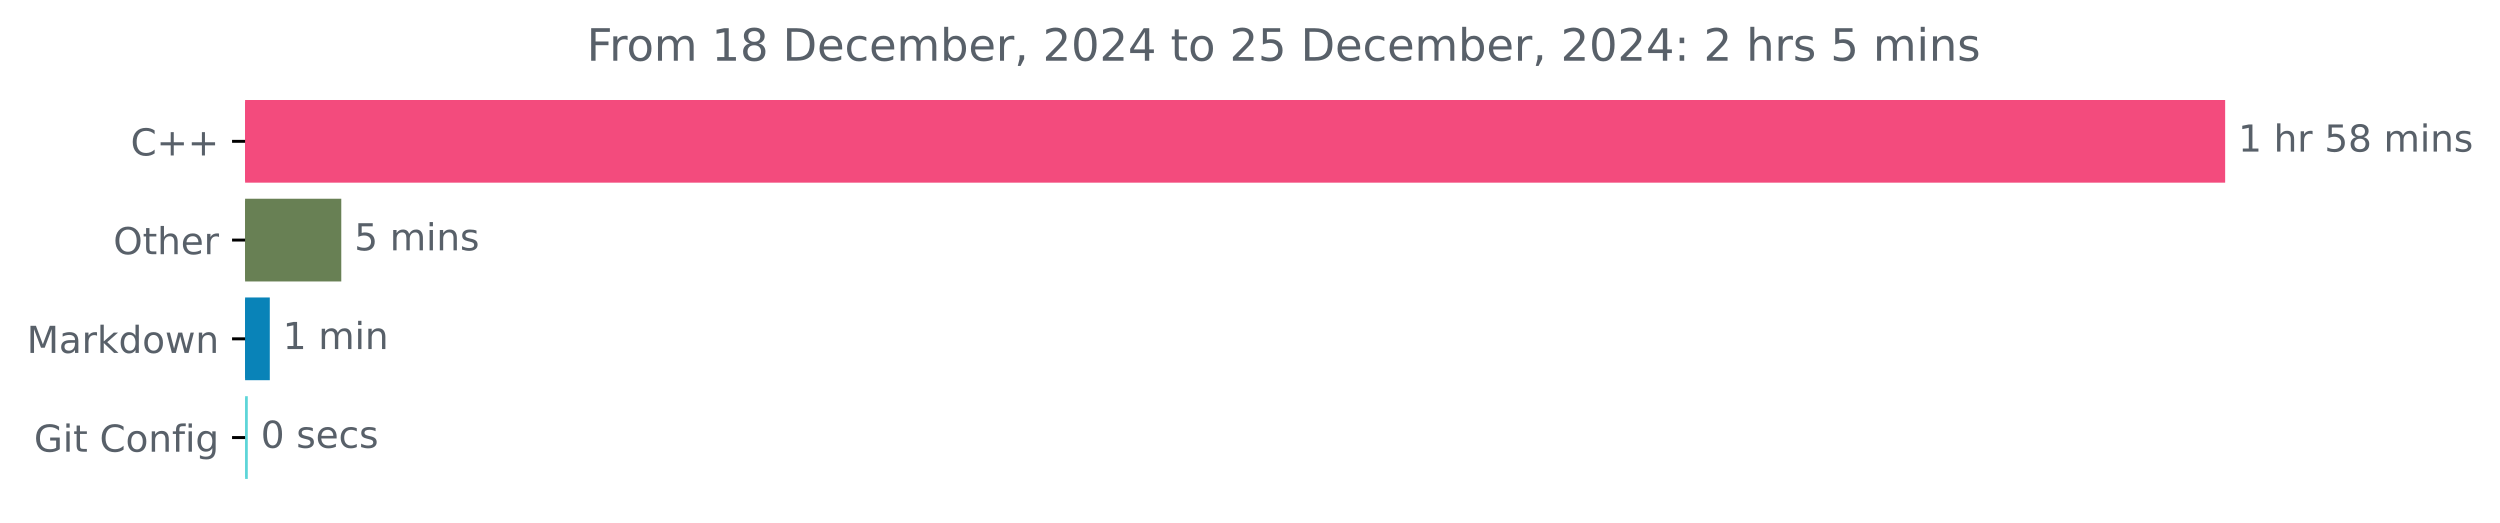
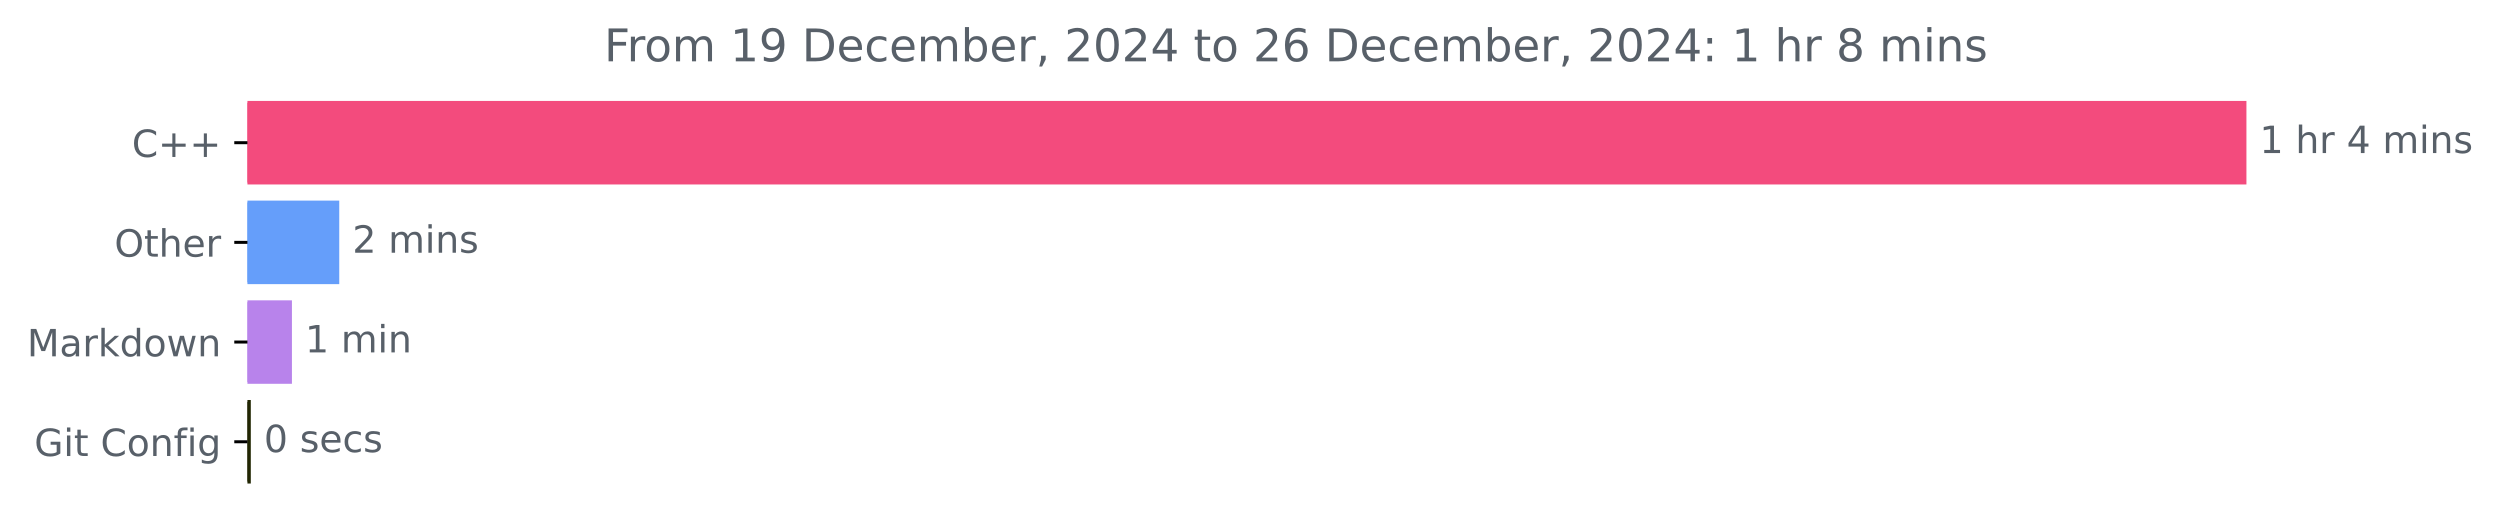
- <svg xmlns="http://www.w3.org/2000/svg" xmlns:xlink="http://www.w3.org/1999/xlink" width="671.605pt" height="140.398pt" viewBox="0 0 671.605 140.398" version="1.1">
+ <svg xmlns="http://www.w3.org/2000/svg" xmlns:xlink="http://www.w3.org/1999/xlink" width="665.243pt" height="140.398pt" viewBox="0 0 665.243 140.398" version="1.1">
  <defs>
    <style type="text/css">*{stroke-linejoin: round; stroke-linecap: butt}</style>
  </defs>
  <g id="figure_1">
    <g id="patch_1">
-       <path d="M 0 140.398  L 671.605 140.398  L 671.605 0  L 0 0  L 0 140.398  z " style="fill: none" />
+       <path d="M 0 140.398  L 665.243 140.398  L 665.243 0  L 0 0  L 0 140.398  z " style="fill: none" />
    </g>
    <g id="axes_1">
      <g id="patch_2">
-         <path d="M 65.841 27.358  L 597.269 27.358  L 597.269 48.579  L 65.841 48.579  z " clip-path="url(#pbd39abeed7)" style="fill: #f34b7d; stroke: #f34b7d; stroke-linejoin: miter" />
+         <path d="M 65.841 27.358  L 597.269 27.358  L 597.269 48.579  L 65.841 48.579  z " clip-path="url(#pe29dda498c)" style="fill: #f34b7d; stroke: #f34b7d; stroke-linejoin: miter" />
      </g>
      <g id="patch_3">
-         <path d="M 65.841 53.884  L 91.182 53.884  L 91.182 75.105  L 65.841 75.105  z " clip-path="url(#pbd39abeed7)" style="fill: #688054; stroke: #688054; stroke-linejoin: miter" />
+         <path d="M 65.841 53.884  L 89.775 53.884  L 89.775 75.105  L 65.841 75.105  z " clip-path="url(#pe29dda498c)" style="fill: #659efa; stroke: #659efa; stroke-linejoin: miter" />
      </g>
      <g id="patch_4">
-         <path d="M 65.841 80.411  L 71.979 80.411  L 71.979 101.632  L 65.841 101.632  z " clip-path="url(#pbd39abeed7)" style="fill: #0983b8; stroke: #0983b8; stroke-linejoin: miter" />
+         <path d="M 65.841 80.411  L 77.184 80.411  L 77.184 101.632  L 65.841 101.632  z " clip-path="url(#pe29dda498c)" style="fill: #b883eb; stroke: #b883eb; stroke-linejoin: miter" />
      </g>
      <g id="patch_5">
-         <path d="M 65.841 106.937  L 66.066 106.937  L 66.066 128.158  L 65.841 128.158  z " clip-path="url(#pbd39abeed7)" style="fill: #5dd5d8; stroke: #5dd5d8; stroke-linejoin: miter" />
+         <path d="M 65.841 106.937  L 66.238 106.937  L 66.238 128.158  L 65.841 128.158  z " clip-path="url(#pe29dda498c)" style="fill: #212603; stroke: #212603; stroke-linejoin: miter" />
      </g>
      <g id="matplotlib.axis_1" />
      <g id="matplotlib.axis_2">
        <g id="ytick_1">
          <g id="line2d_1">
            <defs>
-               <path id="m96440b5423" d="M 0 0  L -3.5 0  " style="stroke: #000000; stroke-width: 0.8" />
+               <path id="m968fab9e0c" d="M 0 0  L -3.5 0  " style="stroke: #000000; stroke-width: 0.8" />
            </defs>
            <g>
-               <use xlink:href="#m96440b5423" x="65.841" y="37.969" style="stroke: #000000; stroke-width: 0.8" />
+               <use xlink:href="#m968fab9e0c" x="65.841" y="37.969" style="stroke: #000000; stroke-width: 0.8" />
            </g>
          </g>
          <g id="text_1">
            <g style="fill: #586069" transform="translate(35.09844 41.76787) scale(0.1 -0.1)">
              <defs>
                <path id="DejaVuSans-43" d="M 4122 4306  L 4122 3641  Q 3803 3938 3442 4084  Q 3081 4231 2675 4231  Q 1875 4231 1450 3742  Q 1025 3253 1025 2328  Q 1025 1406 1450 917  Q 1875 428 2675 428  Q 3081 428 3442 575  Q 3803 722 4122 1019  L 4122 359  Q 3791 134 3420 21  Q 3050 -91 2638 -91  Q 1578 -91 968 557  Q 359 1206 359 2328  Q 359 3453 968 4101  Q 1578 4750 2638 4750  Q 3056 4750 3426 4639  Q 3797 4528 4122 4306  z " transform="scale(0.015625)" />
                <path id="DejaVuSans-2b" d="M 2944 4013  L 2944 2272  L 4684 2272  L 4684 1741  L 2944 1741  L 2944 0  L 2419 0  L 2419 1741  L 678 1741  L 678 2272  L 2419 2272  L 2419 4013  L 2944 4013  z " transform="scale(0.015625)" />
              </defs>
              <use xlink:href="#DejaVuSans-43" />
              <use xlink:href="#DejaVuSans-2b" x="69.824" />
              <use xlink:href="#DejaVuSans-2b" x="153.613" />
            </g>
          </g>
        </g>
        <g id="ytick_2">
          <g id="line2d_2">
            <g>
-               <use xlink:href="#m96440b5423" x="65.841" y="64.495" style="stroke: #000000; stroke-width: 0.8" />
+               <use xlink:href="#m968fab9e0c" x="65.841" y="64.495" style="stroke: #000000; stroke-width: 0.8" />
            </g>
          </g>
          <g id="text_2">
            <g style="fill: #586069" transform="translate(30.44687 68.29419) scale(0.1 -0.1)">
              <defs>
                <path id="DejaVuSans-4f" d="M 2522 4238  Q 1834 4238 1429 3725  Q 1025 3213 1025 2328  Q 1025 1447 1429 934  Q 1834 422 2522 422  Q 3209 422 3611 934  Q 4013 1447 4013 2328  Q 4013 3213 3611 3725  Q 3209 4238 2522 4238  z M 2522 4750  Q 3503 4750 4090 4092  Q 4678 3434 4678 2328  Q 4678 1225 4090 567  Q 3503 -91 2522 -91  Q 1538 -91 948 565  Q 359 1222 359 2328  Q 359 3434 948 4092  Q 1538 4750 2522 4750  z " transform="scale(0.015625)" />
                <path id="DejaVuSans-74" d="M 1172 4494  L 1172 3500  L 2356 3500  L 2356 3053  L 1172 3053  L 1172 1153  Q 1172 725 1289 603  Q 1406 481 1766 481  L 2356 481  L 2356 0  L 1766 0  Q 1100 0 847 248  Q 594 497 594 1153  L 594 3053  L 172 3053  L 172 3500  L 594 3500  L 594 4494  L 1172 4494  z " transform="scale(0.015625)" />
                <path id="DejaVuSans-68" d="M 3513 2113  L 3513 0  L 2938 0  L 2938 2094  Q 2938 2591 2744 2837  Q 2550 3084 2163 3084  Q 1697 3084 1428 2787  Q 1159 2491 1159 1978  L 1159 0  L 581 0  L 581 4863  L 1159 4863  L 1159 2956  Q 1366 3272 1645 3428  Q 1925 3584 2291 3584  Q 2894 3584 3203 3211  Q 3513 2838 3513 2113  z " transform="scale(0.015625)" />
                <path id="DejaVuSans-65" d="M 3597 1894  L 3597 1613  L 953 1613  Q 991 1019 1311 708  Q 1631 397 2203 397  Q 2534 397 2845 478  Q 3156 559 3463 722  L 3463 178  Q 3153 47 2828 -22  Q 2503 -91 2169 -91  Q 1331 -91 842 396  Q 353 884 353 1716  Q 353 2575 817 3079  Q 1281 3584 2069 3584  Q 2775 3584 3186 3129  Q 3597 2675 3597 1894  z M 3022 2063  Q 3016 2534 2758 2815  Q 2500 3097 2075 3097  Q 1594 3097 1305 2825  Q 1016 2553 972 2059  L 3022 2063  z " transform="scale(0.015625)" />
                <path id="DejaVuSans-72" d="M 2631 2963  Q 2534 3019 2420 3045  Q 2306 3072 2169 3072  Q 1681 3072 1420 2755  Q 1159 2438 1159 1844  L 1159 0  L 581 0  L 581 3500  L 1159 3500  L 1159 2956  Q 1341 3275 1631 3429  Q 1922 3584 2338 3584  Q 2397 3584 2469 3576  Q 2541 3569 2628 3553  L 2631 2963  z " transform="scale(0.015625)" />
              </defs>
              <use xlink:href="#DejaVuSans-4f" />
              <use xlink:href="#DejaVuSans-74" x="78.711" />
              <use xlink:href="#DejaVuSans-68" x="117.92" />
              <use xlink:href="#DejaVuSans-65" x="181.299" />
              <use xlink:href="#DejaVuSans-72" x="242.822" />
            </g>
          </g>
        </g>
        <g id="ytick_3">
          <g id="line2d_3">
            <g>
-               <use xlink:href="#m96440b5423" x="65.841" y="91.021" style="stroke: #000000; stroke-width: 0.8" />
+               <use xlink:href="#m968fab9e0c" x="65.841" y="91.021" style="stroke: #000000; stroke-width: 0.8" />
            </g>
          </g>
          <g id="text_3">
            <g style="fill: #586069" transform="translate(7.2 94.8205) scale(0.1 -0.1)">
              <defs>
                <path id="DejaVuSans-4d" d="M 628 4666  L 1569 4666  L 2759 1491  L 3956 4666  L 4897 4666  L 4897 0  L 4281 0  L 4281 4097  L 3078 897  L 2444 897  L 1241 4097  L 1241 0  L 628 0  L 628 4666  z " transform="scale(0.015625)" />
                <path id="DejaVuSans-61" d="M 2194 1759  Q 1497 1759 1228 1600  Q 959 1441 959 1056  Q 959 750 1161 570  Q 1363 391 1709 391  Q 2188 391 2477 730  Q 2766 1069 2766 1631  L 2766 1759  L 2194 1759  z M 3341 1997  L 3341 0  L 2766 0  L 2766 531  Q 2569 213 2275 61  Q 1981 -91 1556 -91  Q 1019 -91 701 211  Q 384 513 384 1019  Q 384 1609 779 1909  Q 1175 2209 1959 2209  L 2766 2209  L 2766 2266  Q 2766 2663 2505 2880  Q 2244 3097 1772 3097  Q 1472 3097 1187 3025  Q 903 2953 641 2809  L 641 3341  Q 956 3463 1253 3523  Q 1550 3584 1831 3584  Q 2591 3584 2966 3190  Q 3341 2797 3341 1997  z " transform="scale(0.015625)" />
                <path id="DejaVuSans-6b" d="M 581 4863  L 1159 4863  L 1159 1991  L 2875 3500  L 3609 3500  L 1753 1863  L 3688 0  L 2938 0  L 1159 1709  L 1159 0  L 581 0  L 581 4863  z " transform="scale(0.015625)" />
                <path id="DejaVuSans-64" d="M 2906 2969  L 2906 4863  L 3481 4863  L 3481 0  L 2906 0  L 2906 525  Q 2725 213 2448 61  Q 2172 -91 1784 -91  Q 1150 -91 751 415  Q 353 922 353 1747  Q 353 2572 751 3078  Q 1150 3584 1784 3584  Q 2172 3584 2448 3432  Q 2725 3281 2906 2969  z M 947 1747  Q 947 1113 1208 752  Q 1469 391 1925 391  Q 2381 391 2643 752  Q 2906 1113 2906 1747  Q 2906 2381 2643 2742  Q 2381 3103 1925 3103  Q 1469 3103 1208 2742  Q 947 2381 947 1747  z " transform="scale(0.015625)" />
                <path id="DejaVuSans-6f" d="M 1959 3097  Q 1497 3097 1228 2736  Q 959 2375 959 1747  Q 959 1119 1226 758  Q 1494 397 1959 397  Q 2419 397 2687 759  Q 2956 1122 2956 1747  Q 2956 2369 2687 2733  Q 2419 3097 1959 3097  z M 1959 3584  Q 2709 3584 3137 3096  Q 3566 2609 3566 1747  Q 3566 888 3137 398  Q 2709 -91 1959 -91  Q 1206 -91 779 398  Q 353 888 353 1747  Q 353 2609 779 3096  Q 1206 3584 1959 3584  z " transform="scale(0.015625)" />
                <path id="DejaVuSans-77" d="M 269 3500  L 844 3500  L 1563 769  L 2278 3500  L 2956 3500  L 3675 769  L 4391 3500  L 4966 3500  L 4050 0  L 3372 0  L 2619 2869  L 1863 0  L 1184 0  L 269 3500  z " transform="scale(0.015625)" />
                <path id="DejaVuSans-6e" d="M 3513 2113  L 3513 0  L 2938 0  L 2938 2094  Q 2938 2591 2744 2837  Q 2550 3084 2163 3084  Q 1697 3084 1428 2787  Q 1159 2491 1159 1978  L 1159 0  L 581 0  L 581 3500  L 1159 3500  L 1159 2956  Q 1366 3272 1645 3428  Q 1925 3584 2291 3584  Q 2894 3584 3203 3211  Q 3513 2838 3513 2113  z " transform="scale(0.015625)" />
              </defs>
              <use xlink:href="#DejaVuSans-4d" />
              <use xlink:href="#DejaVuSans-61" x="86.279" />
              <use xlink:href="#DejaVuSans-72" x="147.559" />
              <use xlink:href="#DejaVuSans-6b" x="188.672" />
              <use xlink:href="#DejaVuSans-64" x="246.582" />
              <use xlink:href="#DejaVuSans-6f" x="310.059" />
              <use xlink:href="#DejaVuSans-77" x="371.24" />
              <use xlink:href="#DejaVuSans-6e" x="453.027" />
            </g>
          </g>
        </g>
        <g id="ytick_4">
          <g id="line2d_4">
            <g>
-               <use xlink:href="#m96440b5423" x="65.841" y="117.548" style="stroke: #000000; stroke-width: 0.8" />
+               <use xlink:href="#m968fab9e0c" x="65.841" y="117.548" style="stroke: #000000; stroke-width: 0.8" />
            </g>
          </g>
          <g id="text_4">
            <g style="fill: #586069" transform="translate(9.129688 121.3468) scale(0.1 -0.1)">
              <defs>
                <path id="DejaVuSans-47" d="M 3809 666  L 3809 1919  L 2778 1919  L 2778 2438  L 4434 2438  L 4434 434  Q 4069 175 3628 42  Q 3188 -91 2688 -91  Q 1594 -91 976 548  Q 359 1188 359 2328  Q 359 3472 976 4111  Q 1594 4750 2688 4750  Q 3144 4750 3555 4637  Q 3966 4525 4313 4306  L 4313 3634  Q 3963 3931 3569 4081  Q 3175 4231 2741 4231  Q 1884 4231 1454 3753  Q 1025 3275 1025 2328  Q 1025 1384 1454 906  Q 1884 428 2741 428  Q 3075 428 3337 486  Q 3600 544 3809 666  z " transform="scale(0.015625)" />
                <path id="DejaVuSans-69" d="M 603 3500  L 1178 3500  L 1178 0  L 603 0  L 603 3500  z M 603 4863  L 1178 4863  L 1178 4134  L 603 4134  L 603 4863  z " transform="scale(0.015625)" />
                <path id="DejaVuSans-20" transform="scale(0.015625)" />
                <path id="DejaVuSans-66" d="M 2375 4863  L 2375 4384  L 1825 4384  Q 1516 4384 1395 4259  Q 1275 4134 1275 3809  L 1275 3500  L 2222 3500  L 2222 3053  L 1275 3053  L 1275 0  L 697 0  L 697 3053  L 147 3053  L 147 3500  L 697 3500  L 697 3744  Q 697 4328 969 4595  Q 1241 4863 1831 4863  L 2375 4863  z " transform="scale(0.015625)" />
                <path id="DejaVuSans-67" d="M 2906 1791  Q 2906 2416 2648 2759  Q 2391 3103 1925 3103  Q 1463 3103 1205 2759  Q 947 2416 947 1791  Q 947 1169 1205 825  Q 1463 481 1925 481  Q 2391 481 2648 825  Q 2906 1169 2906 1791  z M 3481 434  Q 3481 -459 3084 -895  Q 2688 -1331 1869 -1331  Q 1566 -1331 1297 -1286  Q 1028 -1241 775 -1147  L 775 -588  Q 1028 -725 1275 -790  Q 1522 -856 1778 -856  Q 2344 -856 2625 -561  Q 2906 -266 2906 331  L 2906 616  Q 2728 306 2450 153  Q 2172 0 1784 0  Q 1141 0 747 490  Q 353 981 353 1791  Q 353 2603 747 3093  Q 1141 3584 1784 3584  Q 2172 3584 2450 3431  Q 2728 3278 2906 2969  L 2906 3500  L 3481 3500  L 3481 434  z " transform="scale(0.015625)" />
              </defs>
              <use xlink:href="#DejaVuSans-47" />
              <use xlink:href="#DejaVuSans-69" x="77.49" />
              <use xlink:href="#DejaVuSans-74" x="105.273" />
              <use xlink:href="#DejaVuSans-20" x="144.482" />
              <use xlink:href="#DejaVuSans-43" x="176.27" />
              <use xlink:href="#DejaVuSans-6f" x="246.094" />
              <use xlink:href="#DejaVuSans-6e" x="307.275" />
              <use xlink:href="#DejaVuSans-66" x="370.654" />
              <use xlink:href="#DejaVuSans-69" x="405.859" />
              <use xlink:href="#DejaVuSans-67" x="433.643" />
            </g>
          </g>
        </g>
      </g>
      <g id="text_5">
        <g style="fill: #586069" transform="translate(601.2692 40.72803) scale(0.1 -0.1)">
          <defs>
            <path id="DejaVuSans-31" d="M 794 531  L 1825 531  L 1825 4091  L 703 3866  L 703 4441  L 1819 4666  L 2450 4666  L 2450 531  L 3481 531  L 3481 0  L 794 0  L 794 531  z " transform="scale(0.015625)" />
-             <path id="DejaVuSans-35" d="M 691 4666  L 3169 4666  L 3169 4134  L 1269 4134  L 1269 2991  Q 1406 3038 1543 3061  Q 1681 3084 1819 3084  Q 2600 3084 3056 2656  Q 3513 2228 3513 1497  Q 3513 744 3044 326  Q 2575 -91 1722 -91  Q 1428 -91 1123 -41  Q 819 9 494 109  L 494 744  Q 775 591 1075 516  Q 1375 441 1709 441  Q 2250 441 2565 725  Q 2881 1009 2881 1497  Q 2881 1984 2565 2268  Q 2250 2553 1709 2553  Q 1456 2553 1204 2497  Q 953 2441 691 2322  L 691 4666  z " transform="scale(0.015625)" />
-             <path id="DejaVuSans-38" d="M 2034 2216  Q 1584 2216 1326 1975  Q 1069 1734 1069 1313  Q 1069 891 1326 650  Q 1584 409 2034 409  Q 2484 409 2743 651  Q 3003 894 3003 1313  Q 3003 1734 2745 1975  Q 2488 2216 2034 2216  z M 1403 2484  Q 997 2584 770 2862  Q 544 3141 544 3541  Q 544 4100 942 4425  Q 1341 4750 2034 4750  Q 2731 4750 3128 4425  Q 3525 4100 3525 3541  Q 3525 3141 3298 2862  Q 3072 2584 2669 2484  Q 3125 2378 3379 2068  Q 3634 1759 3634 1313  Q 3634 634 3220 271  Q 2806 -91 2034 -91  Q 1263 -91 848 271  Q 434 634 434 1313  Q 434 1759 690 2068  Q 947 2378 1403 2484  z M 1172 3481  Q 1172 3119 1398 2916  Q 1625 2713 2034 2713  Q 2441 2713 2670 2916  Q 2900 3119 2900 3481  Q 2900 3844 2670 4047  Q 2441 4250 2034 4250  Q 1625 4250 1398 4047  Q 1172 3844 1172 3481  z " transform="scale(0.015625)" />
+             <path id="DejaVuSans-34" d="M 2419 4116  L 825 1625  L 2419 1625  L 2419 4116  z M 2253 4666  L 3047 4666  L 3047 1625  L 3713 1625  L 3713 1100  L 3047 1100  L 3047 0  L 2419 0  L 2419 1100  L 313 1100  L 313 1709  L 2253 4666  z " transform="scale(0.015625)" />
            <path id="DejaVuSans-6d" d="M 3328 2828  Q 3544 3216 3844 3400  Q 4144 3584 4550 3584  Q 5097 3584 5394 3201  Q 5691 2819 5691 2113  L 5691 0  L 5113 0  L 5113 2094  Q 5113 2597 4934 2840  Q 4756 3084 4391 3084  Q 3944 3084 3684 2787  Q 3425 2491 3425 1978  L 3425 0  L 2847 0  L 2847 2094  Q 2847 2600 2669 2842  Q 2491 3084 2119 3084  Q 1678 3084 1418 2786  Q 1159 2488 1159 1978  L 1159 0  L 581 0  L 581 3500  L 1159 3500  L 1159 2956  Q 1356 3278 1631 3431  Q 1906 3584 2284 3584  Q 2666 3584 2933 3390  Q 3200 3197 3328 2828  z " transform="scale(0.015625)" />
            <path id="DejaVuSans-73" d="M 2834 3397  L 2834 2853  Q 2591 2978 2328 3040  Q 2066 3103 1784 3103  Q 1356 3103 1142 2972  Q 928 2841 928 2578  Q 928 2378 1081 2264  Q 1234 2150 1697 2047  L 1894 2003  Q 2506 1872 2764 1633  Q 3022 1394 3022 966  Q 3022 478 2636 193  Q 2250 -91 1575 -91  Q 1294 -91 989 -36  Q 684 19 347 128  L 347 722  Q 666 556 975 473  Q 1284 391 1588 391  Q 1994 391 2212 530  Q 2431 669 2431 922  Q 2431 1156 2273 1281  Q 2116 1406 1581 1522  L 1381 1569  Q 847 1681 609 1914  Q 372 2147 372 2553  Q 372 3047 722 3315  Q 1072 3584 1716 3584  Q 2034 3584 2315 3537  Q 2597 3491 2834 3397  z " transform="scale(0.015625)" />
          </defs>
          <use xlink:href="#DejaVuSans-31" />
          <use xlink:href="#DejaVuSans-20" x="63.623" />
          <use xlink:href="#DejaVuSans-68" x="95.41" />
          <use xlink:href="#DejaVuSans-72" x="158.789" />
          <use xlink:href="#DejaVuSans-20" x="199.902" />
-           <use xlink:href="#DejaVuSans-35" x="231.689" />
-           <use xlink:href="#DejaVuSans-38" x="295.312" />
-           <use xlink:href="#DejaVuSans-20" x="358.936" />
-           <use xlink:href="#DejaVuSans-6d" x="390.723" />
-           <use xlink:href="#DejaVuSans-69" x="488.135" />
-           <use xlink:href="#DejaVuSans-6e" x="515.918" />
-           <use xlink:href="#DejaVuSans-73" x="579.297" />
+           <use xlink:href="#DejaVuSans-34" x="231.689" />
+           <use xlink:href="#DejaVuSans-20" x="295.312" />
+           <use xlink:href="#DejaVuSans-6d" x="327.1" />
+           <use xlink:href="#DejaVuSans-69" x="424.512" />
+           <use xlink:href="#DejaVuSans-6e" x="452.295" />
+           <use xlink:href="#DejaVuSans-73" x="515.674" />
        </g>
      </g>
      <g id="text_6">
-         <g style="fill: #586069" transform="translate(95.18161 67.25434) scale(0.1 -0.1)">
-           <use xlink:href="#DejaVuSans-35" />
+         <g style="fill: #586069" transform="translate(93.77476 67.25434) scale(0.1 -0.1)">
+           <defs>
+             <path id="DejaVuSans-32" d="M 1228 531  L 3431 531  L 3431 0  L 469 0  L 469 531  Q 828 903 1448 1529  Q 2069 2156 2228 2338  Q 2531 2678 2651 2914  Q 2772 3150 2772 3378  Q 2772 3750 2511 3984  Q 2250 4219 1831 4219  Q 1534 4219 1204 4116  Q 875 4013 500 3803  L 500 4441  Q 881 4594 1212 4672  Q 1544 4750 1819 4750  Q 2544 4750 2975 4387  Q 3406 4025 3406 3419  Q 3406 3131 3298 2873  Q 3191 2616 2906 2266  Q 2828 2175 2409 1742  Q 1991 1309 1228 531  z " transform="scale(0.015625)" />
+           </defs>
+           <use xlink:href="#DejaVuSans-32" />
          <use xlink:href="#DejaVuSans-20" x="63.623" />
          <use xlink:href="#DejaVuSans-6d" x="95.41" />
          <use xlink:href="#DejaVuSans-69" x="192.822" />
          <use xlink:href="#DejaVuSans-6e" x="220.605" />
          <use xlink:href="#DejaVuSans-73" x="283.984" />
        </g>
      </g>
      <g id="text_7">
-         <g style="fill: #586069" transform="translate(75.97877 93.78066) scale(0.1 -0.1)">
+         <g style="fill: #586069" transform="translate(81.18382 93.78066) scale(0.1 -0.1)">
          <use xlink:href="#DejaVuSans-31" />
          <use xlink:href="#DejaVuSans-20" x="63.623" />
          <use xlink:href="#DejaVuSans-6d" x="95.41" />
          <use xlink:href="#DejaVuSans-69" x="192.822" />
          <use xlink:href="#DejaVuSans-6e" x="220.605" />
        </g>
      </g>
      <g id="text_8">
-         <g style="fill: #586069" transform="translate(70.06588 120.307) scale(0.1 -0.1)">
+         <g style="fill: #586069" transform="translate(70.23764 120.307) scale(0.1 -0.1)">
          <defs>
            <path id="DejaVuSans-30" d="M 2034 4250  Q 1547 4250 1301 3770  Q 1056 3291 1056 2328  Q 1056 1369 1301 889  Q 1547 409 2034 409  Q 2525 409 2770 889  Q 3016 1369 3016 2328  Q 3016 3291 2770 3770  Q 2525 4250 2034 4250  z M 2034 4750  Q 2819 4750 3233 4129  Q 3647 3509 3647 2328  Q 3647 1150 3233 529  Q 2819 -91 2034 -91  Q 1250 -91 836 529  Q 422 1150 422 2328  Q 422 3509 836 4129  Q 1250 4750 2034 4750  z " transform="scale(0.015625)" />
            <path id="DejaVuSans-63" d="M 3122 3366  L 3122 2828  Q 2878 2963 2633 3030  Q 2388 3097 2138 3097  Q 1578 3097 1268 2742  Q 959 2388 959 1747  Q 959 1106 1268 751  Q 1578 397 2138 397  Q 2388 397 2633 464  Q 2878 531 3122 666  L 3122 134  Q 2881 22 2623 -34  Q 2366 -91 2075 -91  Q 1284 -91 818 406  Q 353 903 353 1747  Q 353 2603 823 3093  Q 1294 3584 2113 3584  Q 2378 3584 2631 3529  Q 2884 3475 3122 3366  z " transform="scale(0.015625)" />
          </defs>
          <use xlink:href="#DejaVuSans-30" />
          <use xlink:href="#DejaVuSans-20" x="63.623" />
          <use xlink:href="#DejaVuSans-73" x="95.41" />
          <use xlink:href="#DejaVuSans-65" x="147.51" />
          <use xlink:href="#DejaVuSans-63" x="209.033" />
          <use xlink:href="#DejaVuSans-73" x="264.014" />
        </g>
      </g>
      <g id="text_9">
-         <g style="fill: #586069" transform="translate(157.635 16.31812) scale(0.12 -0.12)">
+         <g style="fill: #586069" transform="translate(160.7606 16.31812) scale(0.12 -0.12)">
          <defs>
            <path id="DejaVuSans-46" d="M 628 4666  L 3309 4666  L 3309 4134  L 1259 4134  L 1259 2759  L 3109 2759  L 3109 2228  L 1259 2228  L 1259 0  L 628 0  L 628 4666  z " transform="scale(0.015625)" />
+             <path id="DejaVuSans-39" d="M 703 97  L 703 672  Q 941 559 1184 500  Q 1428 441 1663 441  Q 2288 441 2617 861  Q 2947 1281 2994 2138  Q 2813 1869 2534 1725  Q 2256 1581 1919 1581  Q 1219 1581 811 2004  Q 403 2428 403 3163  Q 403 3881 828 4315  Q 1253 4750 1959 4750  Q 2769 4750 3195 4129  Q 3622 3509 3622 2328  Q 3622 1225 3098 567  Q 2575 -91 1691 -91  Q 1453 -91 1209 -44  Q 966 3 703 97  z M 1959 2075  Q 2384 2075 2632 2365  Q 2881 2656 2881 3163  Q 2881 3666 2632 3958  Q 2384 4250 1959 4250  Q 1534 4250 1286 3958  Q 1038 3666 1038 3163  Q 1038 2656 1286 2365  Q 1534 2075 1959 2075  z " transform="scale(0.015625)" />
            <path id="DejaVuSans-44" d="M 1259 4147  L 1259 519  L 2022 519  Q 2988 519 3436 956  Q 3884 1394 3884 2338  Q 3884 3275 3436 3711  Q 2988 4147 2022 4147  L 1259 4147  z M 628 4666  L 1925 4666  Q 3281 4666 3915 4102  Q 4550 3538 4550 2338  Q 4550 1131 3912 565  Q 3275 0 1925 0  L 628 0  L 628 4666  z " transform="scale(0.015625)" />
            <path id="DejaVuSans-62" d="M 3116 1747  Q 3116 2381 2855 2742  Q 2594 3103 2138 3103  Q 1681 3103 1420 2742  Q 1159 2381 1159 1747  Q 1159 1113 1420 752  Q 1681 391 2138 391  Q 2594 391 2855 752  Q 3116 1113 3116 1747  z M 1159 2969  Q 1341 3281 1617 3432  Q 1894 3584 2278 3584  Q 2916 3584 3314 3078  Q 3713 2572 3713 1747  Q 3713 922 3314 415  Q 2916 -91 2278 -91  Q 1894 -91 1617 61  Q 1341 213 1159 525  L 1159 0  L 581 0  L 581 4863  L 1159 4863  L 1159 2969  z " transform="scale(0.015625)" />
            <path id="DejaVuSans-2c" d="M 750 794  L 1409 794  L 1409 256  L 897 -744  L 494 -744  L 750 256  L 750 794  z " transform="scale(0.015625)" />
-             <path id="DejaVuSans-32" d="M 1228 531  L 3431 531  L 3431 0  L 469 0  L 469 531  Q 828 903 1448 1529  Q 2069 2156 2228 2338  Q 2531 2678 2651 2914  Q 2772 3150 2772 3378  Q 2772 3750 2511 3984  Q 2250 4219 1831 4219  Q 1534 4219 1204 4116  Q 875 4013 500 3803  L 500 4441  Q 881 4594 1212 4672  Q 1544 4750 1819 4750  Q 2544 4750 2975 4387  Q 3406 4025 3406 3419  Q 3406 3131 3298 2873  Q 3191 2616 2906 2266  Q 2828 2175 2409 1742  Q 1991 1309 1228 531  z " transform="scale(0.015625)" />
-             <path id="DejaVuSans-34" d="M 2419 4116  L 825 1625  L 2419 1625  L 2419 4116  z M 2253 4666  L 3047 4666  L 3047 1625  L 3713 1625  L 3713 1100  L 3047 1100  L 3047 0  L 2419 0  L 2419 1100  L 313 1100  L 313 1709  L 2253 4666  z " transform="scale(0.015625)" />
+             <path id="DejaVuSans-36" d="M 2113 2584  Q 1688 2584 1439 2293  Q 1191 2003 1191 1497  Q 1191 994 1439 701  Q 1688 409 2113 409  Q 2538 409 2786 701  Q 3034 994 3034 1497  Q 3034 2003 2786 2293  Q 2538 2584 2113 2584  z M 3366 4563  L 3366 3988  Q 3128 4100 2886 4159  Q 2644 4219 2406 4219  Q 1781 4219 1451 3797  Q 1122 3375 1075 2522  Q 1259 2794 1537 2939  Q 1816 3084 2150 3084  Q 2853 3084 3261 2657  Q 3669 2231 3669 1497  Q 3669 778 3244 343  Q 2819 -91 2113 -91  Q 1303 -91 875 529  Q 447 1150 447 2328  Q 447 3434 972 4092  Q 1497 4750 2381 4750  Q 2619 4750 2861 4703  Q 3103 4656 3366 4563  z " transform="scale(0.015625)" />
            <path id="DejaVuSans-3a" d="M 750 794  L 1409 794  L 1409 0  L 750 0  L 750 794  z M 750 3309  L 1409 3309  L 1409 2516  L 750 2516  L 750 3309  z " transform="scale(0.015625)" />
+             <path id="DejaVuSans-38" d="M 2034 2216  Q 1584 2216 1326 1975  Q 1069 1734 1069 1313  Q 1069 891 1326 650  Q 1584 409 2034 409  Q 2484 409 2743 651  Q 3003 894 3003 1313  Q 3003 1734 2745 1975  Q 2488 2216 2034 2216  z M 1403 2484  Q 997 2584 770 2862  Q 544 3141 544 3541  Q 544 4100 942 4425  Q 1341 4750 2034 4750  Q 2731 4750 3128 4425  Q 3525 4100 3525 3541  Q 3525 3141 3298 2862  Q 3072 2584 2669 2484  Q 3125 2378 3379 2068  Q 3634 1759 3634 1313  Q 3634 634 3220 271  Q 2806 -91 2034 -91  Q 1263 -91 848 271  Q 434 634 434 1313  Q 434 1759 690 2068  Q 947 2378 1403 2484  z M 1172 3481  Q 1172 3119 1398 2916  Q 1625 2713 2034 2713  Q 2441 2713 2670 2916  Q 2900 3119 2900 3481  Q 2900 3844 2670 4047  Q 2441 4250 2034 4250  Q 1625 4250 1398 4047  Q 1172 3844 1172 3481  z " transform="scale(0.015625)" />
          </defs>
          <use xlink:href="#DejaVuSans-46" />
          <use xlink:href="#DejaVuSans-72" x="50.27" />
          <use xlink:href="#DejaVuSans-6f" x="89.133" />
          <use xlink:href="#DejaVuSans-6d" x="150.314" />
          <use xlink:href="#DejaVuSans-20" x="247.727" />
          <use xlink:href="#DejaVuSans-31" x="279.514" />
-           <use xlink:href="#DejaVuSans-38" x="343.137" />
+           <use xlink:href="#DejaVuSans-39" x="343.137" />
          <use xlink:href="#DejaVuSans-20" x="406.76" />
          <use xlink:href="#DejaVuSans-44" x="438.547" />
          <use xlink:href="#DejaVuSans-65" x="515.549" />
          <use xlink:href="#DejaVuSans-63" x="577.072" />
          <use xlink:href="#DejaVuSans-65" x="632.053" />
          <use xlink:href="#DejaVuSans-6d" x="693.576" />
          <use xlink:href="#DejaVuSans-62" x="790.988" />
          <use xlink:href="#DejaVuSans-65" x="854.465" />
          <use xlink:href="#DejaVuSans-72" x="915.988" />
          <use xlink:href="#DejaVuSans-2c" x="957.102" />
          <use xlink:href="#DejaVuSans-20" x="988.889" />
          <use xlink:href="#DejaVuSans-32" x="1020.676" />
          <use xlink:href="#DejaVuSans-30" x="1084.299" />
          <use xlink:href="#DejaVuSans-32" x="1147.922" />
          <use xlink:href="#DejaVuSans-34" x="1211.545" />
          <use xlink:href="#DejaVuSans-20" x="1275.168" />
          <use xlink:href="#DejaVuSans-74" x="1306.955" />
          <use xlink:href="#DejaVuSans-6f" x="1346.164" />
          <use xlink:href="#DejaVuSans-20" x="1407.346" />
          <use xlink:href="#DejaVuSans-32" x="1439.133" />
-           <use xlink:href="#DejaVuSans-35" x="1502.756" />
+           <use xlink:href="#DejaVuSans-36" x="1502.756" />
          <use xlink:href="#DejaVuSans-20" x="1566.379" />
          <use xlink:href="#DejaVuSans-44" x="1598.166" />
          <use xlink:href="#DejaVuSans-65" x="1675.168" />
          <use xlink:href="#DejaVuSans-63" x="1736.691" />
          <use xlink:href="#DejaVuSans-65" x="1791.672" />
          <use xlink:href="#DejaVuSans-6d" x="1853.195" />
          <use xlink:href="#DejaVuSans-62" x="1950.607" />
          <use xlink:href="#DejaVuSans-65" x="2014.084" />
          <use xlink:href="#DejaVuSans-72" x="2075.607" />
          <use xlink:href="#DejaVuSans-2c" x="2116.721" />
          <use xlink:href="#DejaVuSans-20" x="2148.508" />
          <use xlink:href="#DejaVuSans-32" x="2180.295" />
          <use xlink:href="#DejaVuSans-30" x="2243.918" />
          <use xlink:href="#DejaVuSans-32" x="2307.541" />
          <use xlink:href="#DejaVuSans-34" x="2371.164" />
          <use xlink:href="#DejaVuSans-3a" x="2434.787" />
          <use xlink:href="#DejaVuSans-20" x="2468.479" />
-           <use xlink:href="#DejaVuSans-32" x="2500.266" />
+           <use xlink:href="#DejaVuSans-31" x="2500.266" />
          <use xlink:href="#DejaVuSans-20" x="2563.889" />
          <use xlink:href="#DejaVuSans-68" x="2595.676" />
          <use xlink:href="#DejaVuSans-72" x="2659.055" />
-           <use xlink:href="#DejaVuSans-73" x="2700.168" />
-           <use xlink:href="#DejaVuSans-20" x="2752.268" />
-           <use xlink:href="#DejaVuSans-35" x="2784.055" />
-           <use xlink:href="#DejaVuSans-20" x="2847.678" />
-           <use xlink:href="#DejaVuSans-6d" x="2879.465" />
-           <use xlink:href="#DejaVuSans-69" x="2976.877" />
-           <use xlink:href="#DejaVuSans-6e" x="3004.66" />
-           <use xlink:href="#DejaVuSans-73" x="3068.039" />
+           <use xlink:href="#DejaVuSans-20" x="2700.168" />
+           <use xlink:href="#DejaVuSans-38" x="2731.955" />
+           <use xlink:href="#DejaVuSans-20" x="2795.578" />
+           <use xlink:href="#DejaVuSans-6d" x="2827.365" />
+           <use xlink:href="#DejaVuSans-69" x="2924.777" />
+           <use xlink:href="#DejaVuSans-6e" x="2952.561" />
+           <use xlink:href="#DejaVuSans-73" x="3015.939" />
        </g>
      </g>
    </g>
  </g>
  <defs>
-     <clipPath id="pbd39abeed7">
+     <clipPath id="pe29dda498c">
      <rect x="65.841" y="22.318" width="558" height="110.88" />
    </clipPath>
  </defs>
</svg>
